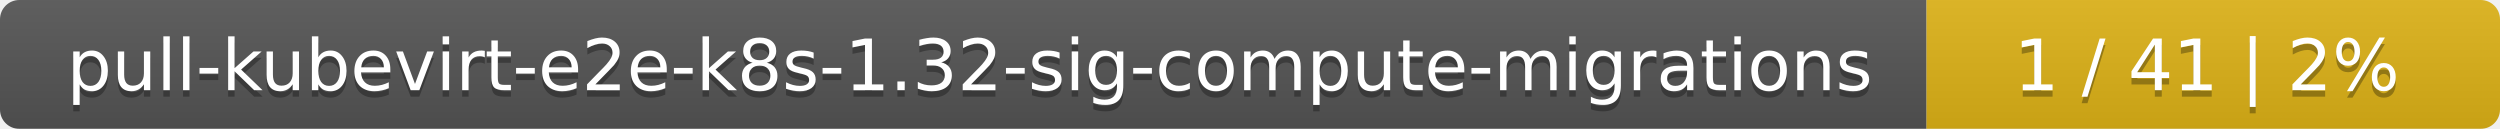
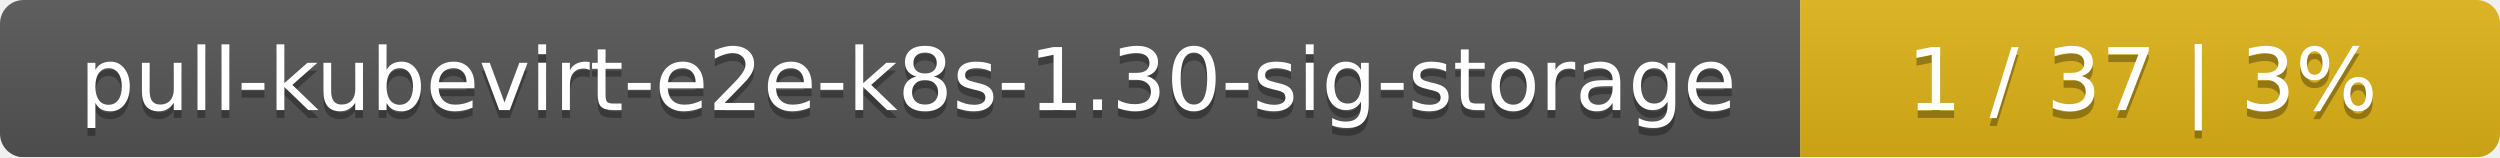
- <svg xmlns="http://www.w3.org/2000/svg" width="388" height="20">
+ <svg xmlns="http://www.w3.org/2000/svg" width="318" height="20">
  <linearGradient id="smooth" x2="0" y2="100%">
    <stop offset="0" stop-color="#bbb" stop-opacity=".1" />
    <stop offset="1" stop-opacity=".1" />
  </linearGradient>
  <mask id="round">
-     <rect width="388" height="20" rx="3" fill="#fff" />
+     <rect width="318" height="20" rx="3" fill="#fff" />
  </mask>
  <g mask="url(#round)">
-     <rect width="299" height="20" fill="#555" />
-     <rect x="299" width="89" height="20" fill="#dfb317" />
-     <rect width="388" height="20" fill="url(#smooth)" />
+     <rect width="229" height="20" fill="#555" />
+     <rect x="229" width="89" height="20" fill="#dfb317" />
+     <rect width="318" height="20" fill="url(#smooth)" />
  </g>
  <g fill="#fff" text-anchor="middle" font-family="DejaVu Sans,Verdana,Geneva,sans-serif" font-size="11">
-     <text x="150.5" y="15" fill="#010101" fill-opacity=".3">pull-kubevirt-e2e-k8s-1.32-sig-compute-migrations</text>
-     <text x="150.5" y="14">pull-kubevirt-e2e-k8s-1.32-sig-compute-migrations</text>
-     <text x="342.5" y="15" fill="#010101" fill-opacity=".3">1 / 41    |    2%</text>
-     <text x="342.5" y="14">1 / 41    |    2%</text>
+     <text x="115.5" y="15" fill="#010101" fill-opacity=".3">pull-kubevirt-e2e-k8s-1.30-sig-storage</text>
+     <text x="115.5" y="14">pull-kubevirt-e2e-k8s-1.30-sig-storage</text>
+     <text x="272.5" y="15" fill="#010101" fill-opacity=".3">1 / 37    |    3%</text>
+     <text x="272.5" y="14">1 / 37    |    3%</text>
  </g>
</svg>
